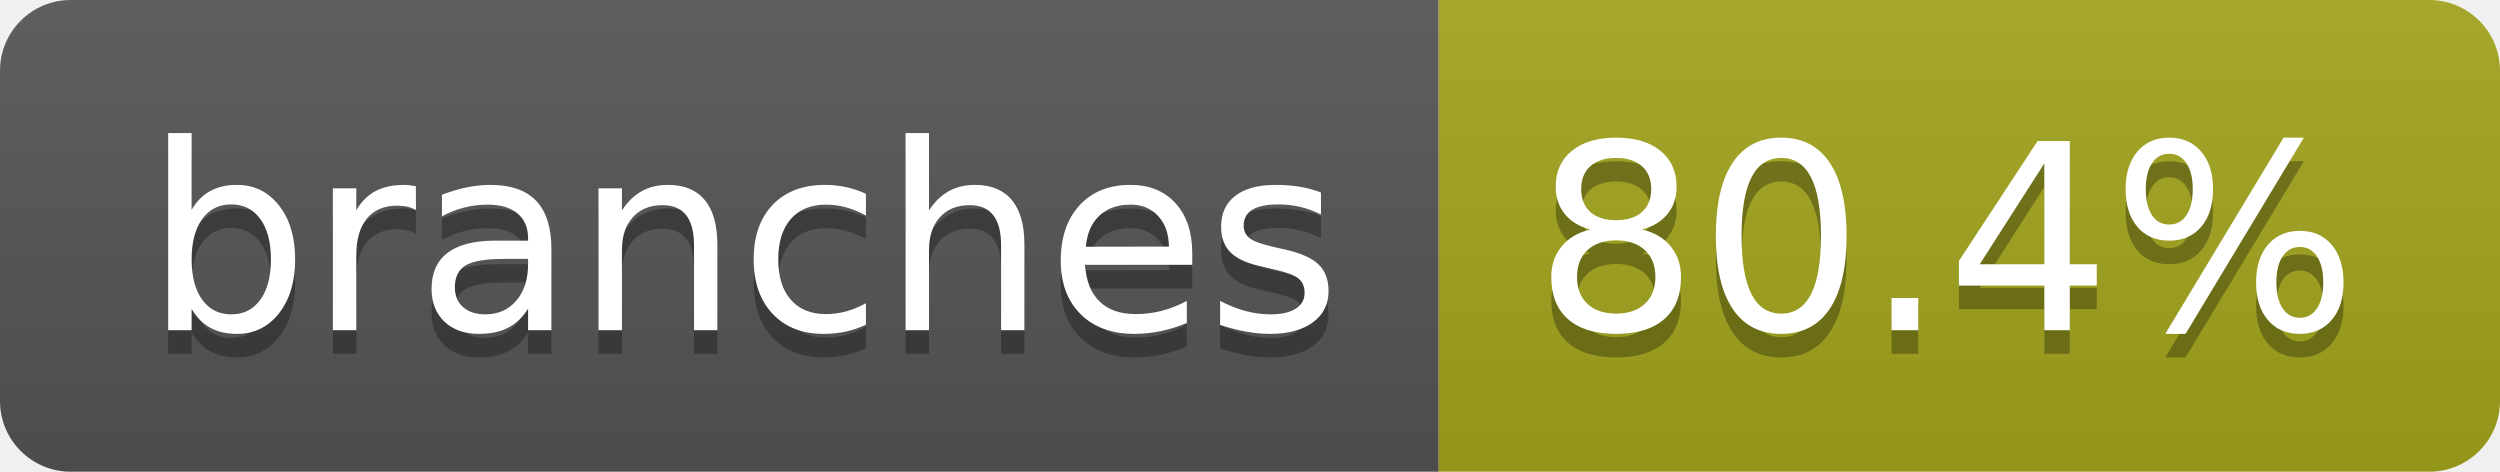
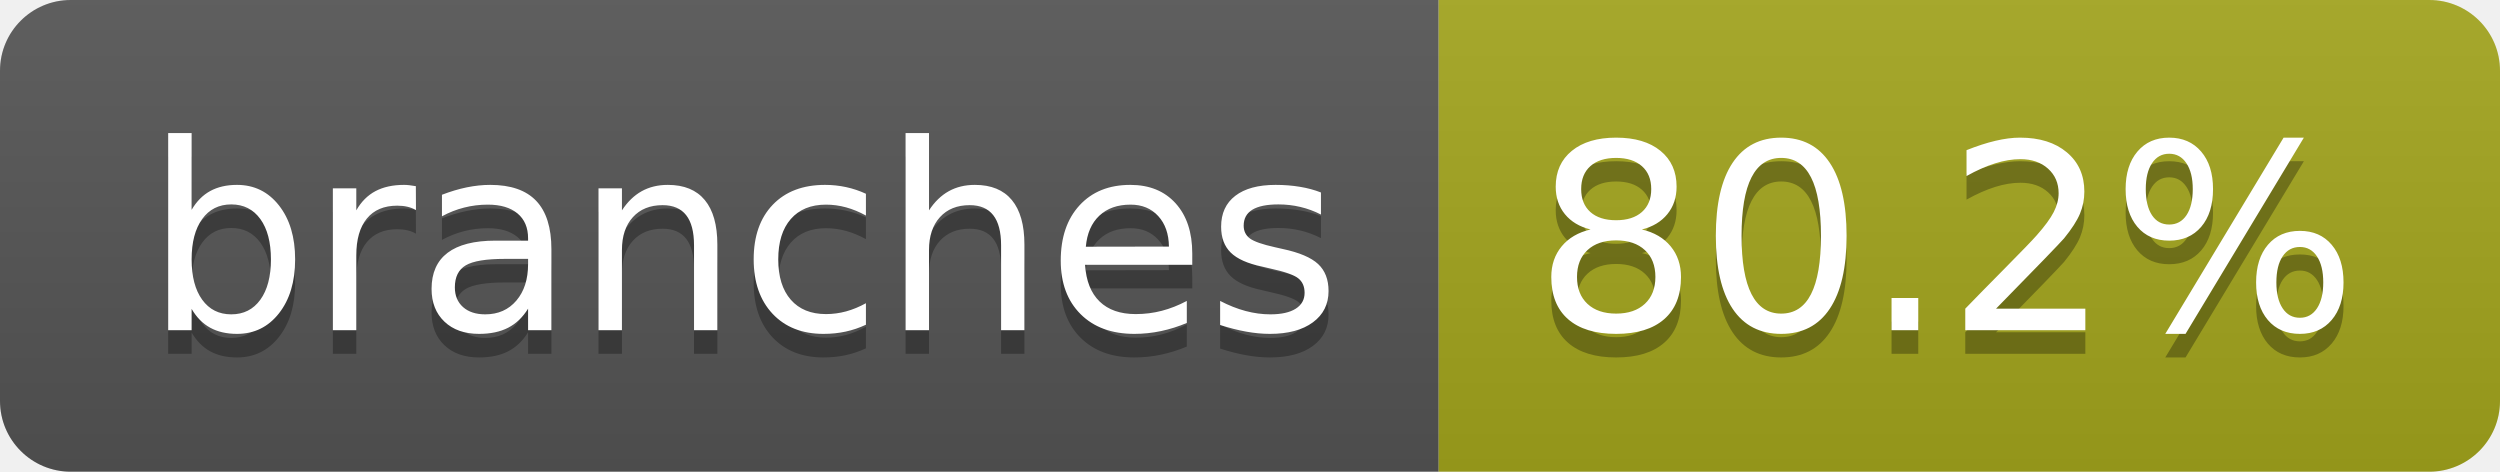
- <svg xmlns="http://www.w3.org/2000/svg" width="106" height="20" role="img" aria-label="branches: 80.4%">
+ <svg xmlns="http://www.w3.org/2000/svg" width="106" height="20" role="img" aria-label="branches: 80.2%">
  <linearGradient id="s" x2="0" y2="100%">
    <stop offset="0" stop-color="#bbb" stop-opacity=".1" />
    <stop offset="1" stop-opacity=".1" />
  </linearGradient>
  <clipPath id="r">
    <rect width="106" height="20" rx="3" fill="#fff" />
  </clipPath>
  <g clip-path="url(#r)">
    <rect width="61" height="20" fill="#555" />
    <rect x="61" width="45" height="20" fill="#a4a61d" />
    <rect width="106" height="20" fill="url(#s)" />
  </g>
  <g fill="#fff" text-anchor="middle" font-family="Verdana,Geneva,DejaVu Sans,sans-serif" text-rendering="geometricPrecision" font-size="110">
    <text aria-hidden="true" x="315" y="150" fill="#010101" fill-opacity=".3" transform="scale(.1)" textLength="507">branches</text>
    <text x="315" y="140" transform="scale(.1)" fill="#fff" textLength="507">branches</text>
-     <text aria-hidden="true" x="825" y="150" fill="#010101" fill-opacity=".3" transform="scale(.1)" textLength="350">80.4%</text>
-     <text x="825" y="140" transform="scale(.1)" fill="#fff" textLength="350">80.4%</text>
+     <text aria-hidden="true" x="825" y="150" fill="#010101" fill-opacity=".3" transform="scale(.1)" textLength="350">80.2%</text>
+     <text x="825" y="140" transform="scale(.1)" fill="#fff" textLength="350">80.2%</text>
  </g>
</svg>
